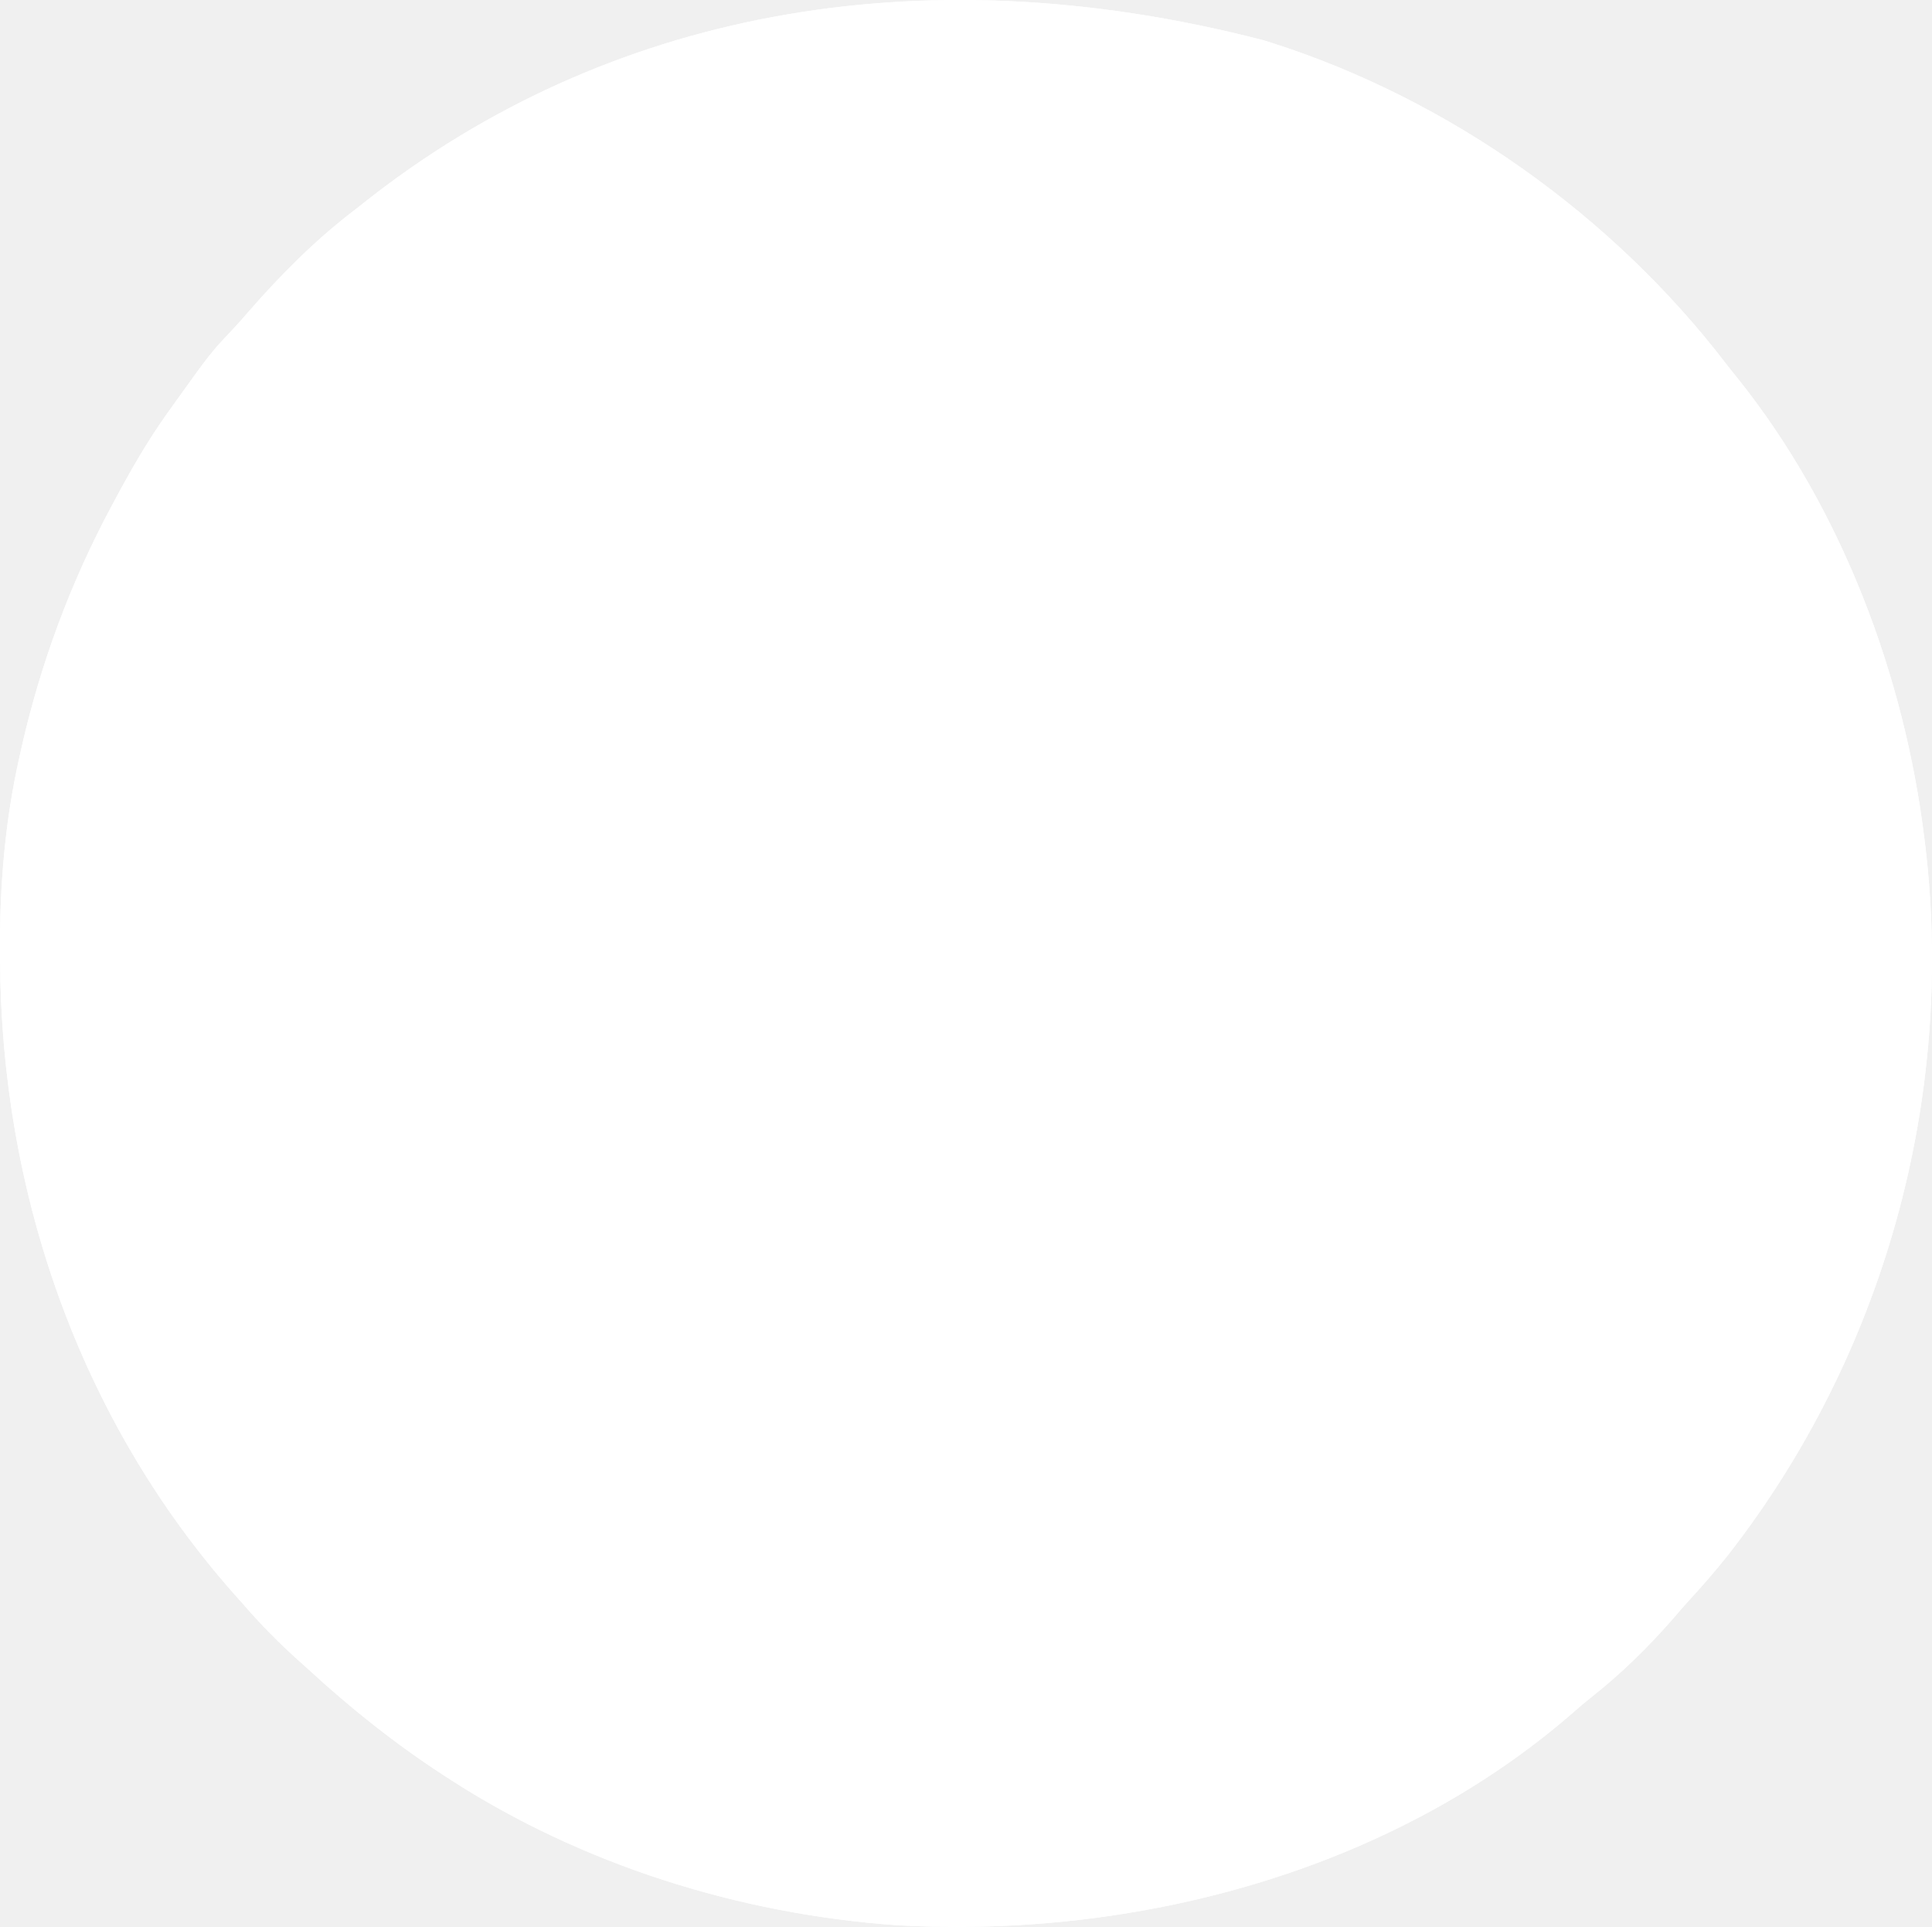
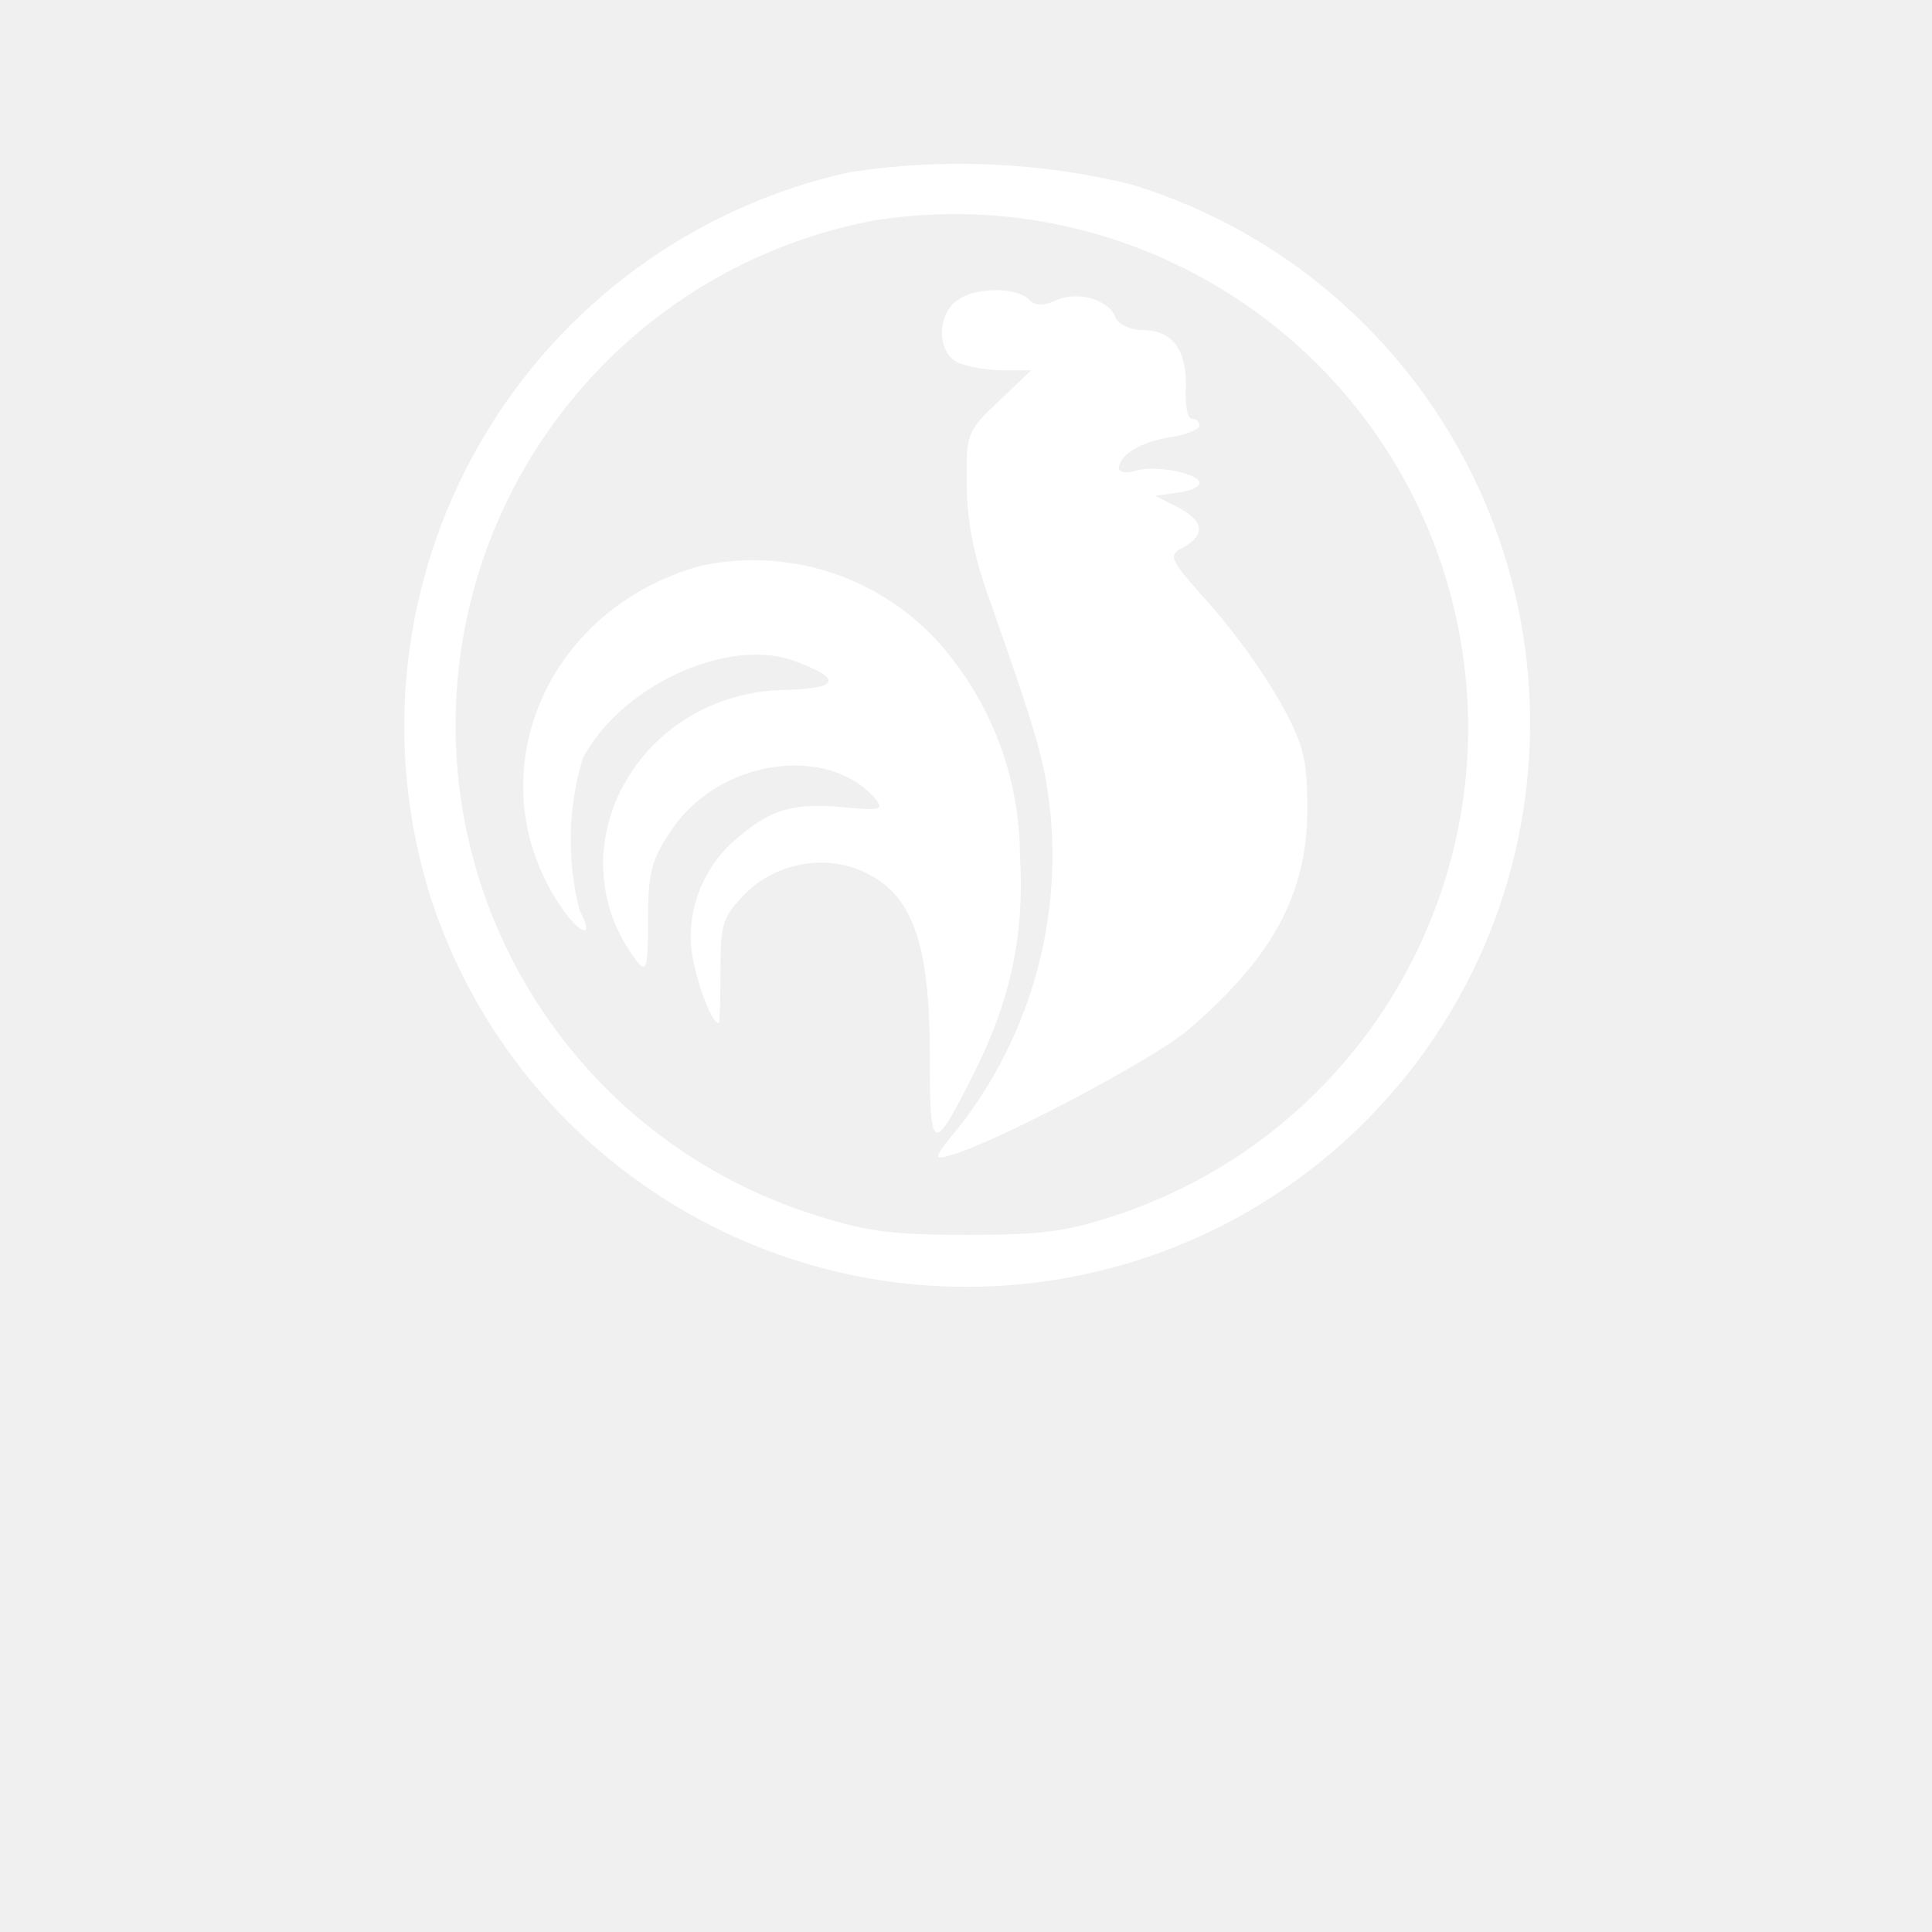
- <svg xmlns="http://www.w3.org/2000/svg" viewBox="0 0 16.304 16.258" width="16.304pt" height="16.258pt" version="1.1" xml:space="preserve">
-   <g transform="matrix(0.0264305,0,0,0.0264305,-1.679422,-2.329392)">
-     <path d="M 0,0 C 0.814,0.255 1.627,0.51 2.465,0.772 59.289,18.873 111.451,55.971 147.681,103.296 c 1.237,1.598 2.505,3.172 3.776,4.743 C 184.509,149.367 204.62,202.768 211,255 c 0.103,0.834 0.206,1.668 0.312,2.527 9.446,80.342 -13.265,162.289 -63.062,226.035 -3.895,4.906 -7.979,9.617 -12.223,14.227 -1.789,1.951 -3.506,3.941 -5.215,5.961 -7.963,9.108 -16.646,17.654 -26.152,25.137 -1.757,1.396 -3.48,2.836 -5.164,4.32 C 41.036,584.519 -40.866,606.076 -117.281,601.691 -167.491,598.117 -217.634,582.422 -260,555 c -0.754,-0.488 -1.508,-0.976 -2.285,-1.479 C -277.547,543.543 -291.603,532.361 -305,520 c -1.464,-1.309 -1.464,-1.309 -2.957,-2.645 C -314.398,511.582 -320.347,505.554 -326,499 c -0.921,-1.036 -1.843,-2.071 -2.766,-3.105 -49.523,-56.002 -74.468,-128.618 -74.672,-202.77 -0.006,-1.06 -0.013,-2.121 -0.019,-3.214 -0.076,-20.488 1.644,-40.829 6.144,-60.849 0.255,-1.153 0.51,-2.305 0.772,-3.493 C -390.434,198.818 -380.96,173.192 -368,149 c 0.392,-0.734 0.784,-1.469 1.188,-2.226 5.14,-9.578 10.48,-18.924 16.812,-27.774 0.516,-0.724 1.032,-1.447 1.564,-2.193 12.2,-17.024 12.2,-17.024 19.276,-24.506 1.836,-1.955 3.587,-3.948 5.336,-5.98 C -313.613,74.609 -302.39,63.395 -290,54 c 1.282,-1.009 2.564,-2.02 3.844,-3.031 C -210.776,-8.178 -111.089,-28.793 0,0 Z" fill="#FFFFFF" transform="translate(467,101)" />
-     <path d="M 0,0 C 4.255,2.581 7.516,5.858 10.711,9.645 11.291,9.246 11.871,8.848 12.469,8.438 25.936,-0.696 25.936,-0.696 34.711,0.645 c 9.733,3.297 15.854,10.398 21,19 0,0.66 0,1.32 0,2 0.99,-0.33 1.98,-0.66 3,-1 9.172,-0.661 16.862,-0.083 24.812,4.688 5.082,5.372 6.657,10.781 6.588,18.09 -0.029,0.898 -0.058,1.797 -0.088,2.723 -0.01,0.898 -0.019,1.797 -0.029,2.723 -0.069,4.15 -0.306,8.029 -1.111,12.102 -0.561,3.771 -0.561,3.771 1.918,6.539 1.41,1.212 1.41,1.212 2.848,2.449 1.73,1.516 3.428,3.07 5.062,4.688 0,0.99 0,1.98 0,3 -0.573,0.015 -1.147,0.029 -1.737,0.044 -22.753,0.211 -22.753,0.211 -41.7,11.456 -1.624,2.598 -2.05,4.517 -2.562,7.5 1.307,-0.039 1.307,-0.039 2.639,-0.079 3.297,-0.086 6.593,-0.148 9.891,-0.195 1.415,-0.025 2.83,-0.059 4.244,-0.103 9.657,-0.291 18.679,0.27 27.225,5.377 1.35,2.171 1.35,2.171 2,4 -2.279,2.279 -8.94,1.249 -12.211,1.254 -4.515,0.14 -6.259,0.307 -9.867,3.293 -0.634,0.81 -1.268,1.619 -1.922,2.453 1.195,0.364 1.195,0.364 2.414,0.734 8.5,2.689 15.254,4.936 19.586,13.266 0.562,3.062 0.562,3.062 0,6 -3.72,4.704 -7.838,7.55 -13.828,8.402 -2.724,0.255 -5.44,0.457 -8.172,0.598 4.292,4.381 8.577,8.71 13.25,12.688 3.344,2.867 5.992,5.884 8.75,9.312 1.66,1.674 3.327,3.339 5,5 11.85,12.225 21.76,25.726 31,40 0.837,1.21 0.837,1.21 1.691,2.445 11.748,17.39 21.338,38.681 21.547,59.891 0.008,0.797 0.016,1.594 0.025,2.415 0.014,1.686 0.025,3.372 0.032,5.058 0.011,1.693 0.032,3.386 0.061,5.078 0.205,11.695 -0.917,21.926 -4.357,33.113 -0.246,0.846 -0.493,1.692 -0.746,2.563 -6.864,22.724 -20.021,42.349 -36.254,59.437 -1.152,1.349 -2.299,2.702 -3.438,4.062 -8.339,9.541 -18.494,17.322 -28.563,24.938 -0.669,0.509 -1.338,1.019 -2.027,1.543 -27.386,20.732 -58.375,36.238 -89.973,49.457 -0.888,0.374 -1.775,0.747 -2.69,1.132 -9.509,3.978 -19.118,7.601 -28.873,10.931 -0.899,0.312 -1.799,0.623 -2.726,0.944 -1.252,0.416 -1.252,0.416 -2.528,0.841 -0.737,0.248 -1.474,0.495 -2.233,0.75 -1.951,0.402 -1.951,0.402 -4.951,-0.598 0.617,-0.534 1.235,-1.067 1.871,-1.617 10.039,-8.832 18.364,-18.511 26.129,-29.383 0.582,-0.805 0.582,-0.805 1.175,-1.626 21.876,-30.512 35.071,-67.095 38.825,-104.374 0.092,-0.9 0.184,-1.799 0.279,-2.726 4.373,-46.908 -4.901,-92.226 -23.154,-135.399 -9.564,-22.651 -17.059,-45.782 -22.125,-69.875 -0.266,-1.198 -0.531,-2.395 -0.805,-3.629 -3.532,-18.555 -2.783,-39.205 6.977,-55.742 7.969,-11.459 17.36,-18.776 29.828,-24.629 -0.598,0.016 -1.197,0.031 -1.813,0.048 -30.813,0.701 -30.813,0.701 -42.187,-9.048 -4.612,-4.966 -6.44,-8.917 -6.242,-15.633 0.689,-6.734 3.343,-11.246 8.27,-15.828 C -25.569,-5.159 -12.124,-5.639 0,0 Z" fill="#FFFFFF" transform="translate(402.2891,159.3555)" />
-     <path d="M 0,0 C 0.814,0.255 1.627,0.51 2.465,0.772 59.289,18.873 111.451,55.971 147.681,103.296 c 1.237,1.598 2.505,3.172 3.776,4.743 C 184.509,149.367 204.62,202.768 211,255 c 0.103,0.834 0.206,1.668 0.312,2.527 9.446,80.342 -13.265,162.289 -63.062,226.035 -3.895,4.906 -7.979,9.617 -12.223,14.227 -1.789,1.951 -3.506,3.941 -5.215,5.961 -7.963,9.108 -16.646,17.654 -26.152,25.137 -1.757,1.396 -3.48,2.836 -5.164,4.32 C 41.036,584.519 -40.866,606.076 -117.281,601.691 -167.491,598.117 -217.634,582.422 -260,555 c -0.754,-0.488 -1.508,-0.976 -2.285,-1.479 C -277.547,543.543 -291.603,532.361 -305,520 c -1.464,-1.309 -1.464,-1.309 -2.957,-2.645 C -314.398,511.582 -320.347,505.554 -326,499 c -0.921,-1.036 -1.843,-2.071 -2.766,-3.105 -49.523,-56.002 -74.468,-128.618 -74.672,-202.77 -0.006,-1.06 -0.013,-2.121 -0.019,-3.214 -0.076,-20.488 1.644,-40.829 6.144,-60.849 0.255,-1.153 0.51,-2.305 0.772,-3.493 C -390.434,198.818 -380.96,173.192 -368,149 c 0.392,-0.734 0.784,-1.469 1.188,-2.226 5.14,-9.578 10.48,-18.924 16.812,-27.774 0.516,-0.724 1.032,-1.447 1.564,-2.193 12.2,-17.024 12.2,-17.024 19.276,-24.506 1.836,-1.955 3.587,-3.948 5.336,-5.98 C -313.613,74.609 -302.39,63.395 -290,54 c 1.282,-1.009 2.564,-2.02 3.844,-3.031 C -210.776,-8.178 -111.089,-28.793 0,0 Z m -146.688,16.688 c -0.892,0.166 -1.785,0.332 -2.704,0.503 -56.538,11.04 -106.348,39.591 -146.983,79.935 -0.916,0.906 -1.831,1.812 -2.775,2.746 -45.981,46.202 -76.94,115.31 -77.018,180.824 -0.003,0.991 -0.007,1.982 -0.01,3.003 -0.005,2.086 -0.007,4.172 -0.007,6.257 -0.002,3.14 -0.02,6.279 -0.039,9.419 -0.032,11.396 0.434,22.363 2.225,33.625 0.141,0.989 0.281,1.978 0.427,2.997 3.304,22.874 10.315,44.482 18.573,66.003 0.429,1.136 0.859,2.271 1.301,3.441 11.04,27.885 29.092,54.194 49.422,76.098 2.036,2.201 4.01,4.438 5.965,6.711 5.632,6.461 11.793,12.199 18.312,17.75 0.839,0.728 1.678,1.457 2.543,2.207 32.62,27.851 71.498,48.231 113.238,58.255 2.142,0.519 4.274,1.068 6.406,1.624 20.62,5.265 41.948,7.15 63.188,7.227 1.058,0.004 1.058,0.004 2.137,0.008 C -76.763,575.327 -61.514,573.584 -46,571 c 0.93,-0.155 1.859,-0.31 2.817,-0.469 C -14.56,565.551 13.502,554.783 39,541 c 1.686,-0.897 1.686,-0.897 3.406,-1.812 C 57.231,531.027 72.303,521.238 85,510 c 0,-0.66 0,-1.32 0,-2 0.568,-0.251 1.137,-0.503 1.723,-0.762 7.352,-3.998 13.466,-11.319 19.402,-17.176 0.581,-0.568 1.161,-1.135 1.76,-1.72 1.412,-1.409 2.769,-2.871 4.115,-4.343 0,-0.66 0,-1.32 0,-2 0.99,-0.33 1.98,-0.66 3,-1 2.012,-2.103 2.012,-2.103 4.062,-4.75 1.195,-1.5 1.195,-1.5 2.414,-3.031 0.841,-1.073 1.682,-2.146 2.523,-3.219 0.812,-1.021 1.624,-2.042 2.461,-3.094 C 147.254,440.558 162.034,410.614 173,379 c 0.291,-0.839 0.583,-1.678 0.883,-2.543 4.074,-12.072 6.331,-24.422 8.429,-36.957 0.129,-0.77 0.259,-1.541 0.392,-2.335 2.435,-14.67 3.556,-29.161 3.608,-44.04 0.004,-1.093 0.004,-1.093 0.008,-2.209 C 186.326,275.037 184.612,259.668 182,244 c -0.15,-0.912 -0.299,-1.825 -0.453,-2.765 C 178.23,221.756 172.164,201.987 164,184 c -0.407,-0.9 -0.814,-1.8 -1.233,-2.728 C 153.436,160.84 142.78,141.761 129,124 c -1.063,-1.383 -1.063,-1.383 -2.148,-2.793 -4.029,-5.136 -8.299,-10.015 -12.699,-14.836 C 112.231,104.255 110.36,102.107 108.5,99.938 68.42,54.026 6.565,24.179 -53.095,15.426 c -2.05,-0.301 -4.096,-0.625 -6.139,-0.966 -10.361,-1.602 -20.558,-1.767 -31.024,-1.721 -2.907,0.011 -5.813,7.6e-5 -8.719,-0.013 -16.014,-0.012 -31.945,1.004 -47.709,3.961 z" fill="#FFFFFF" transform="translate(467,101)" />
-     <path d="m 0,0 c 18.255,-0.657 35.995,1.276 53.045,8.074 0.642,0.253 1.285,0.505 1.947,0.766 38.261,15.226 63.839,44.688 80.233,82.098 4.806,11.419 8.642,23.166 11.82,35.137 0.177,0.643 0.354,1.286 0.536,1.948 3.356,13.409 3.8,27.475 3.725,41.23 -0.011,2.323 0,4.645 0.013,6.967 0.018,15.576 -1.489,30.573 -5.461,45.668 -0.308,1.194 -0.616,2.389 -0.934,3.619 -8.276,31.456 -21.799,72.525 -45.878,95.568 0.144,-2.417 0.29,-4.833 0.438,-7.25 0.039,-0.663 0.079,-1.325 0.119,-2.008 0.188,-3.061 0.379,-6.114 0.693,-9.165 0.976,-9.751 0.972,-19.509 0.991,-29.3 0.01,-3.045 0.041,-6.09 0.072,-9.135 0.154,-28.586 -2.32,-62.444 -23.102,-84.252 -4.263,-4.205 -8.786,-7.388 -14.211,-9.891 -0.694,-0.338 -1.389,-0.677 -2.104,-1.025 -6.79,-3.061 -12.752,-3.604 -20.146,-3.475 -1.099,0.011 -2.198,0.021 -3.33,0.032 -8.39,0.196 -15.605,1.259 -23.42,4.468 -0.746,0.277 -1.493,0.554 -2.262,0.84 -12.148,5.179 -20.406,16.625 -25.66,28.254 -2.896,7.807 -3.431,14.754 -3.391,23.031 0.002,1.106 0.004,2.211 0.006,3.351 0.101,8.235 1.066,15.584 3.306,23.524 0.348,1.664 0.686,3.33 1,5 -0.66,0 -1.32,0 -2,0 -5.589,-6.511 -9.511,-14.218 -13,-22 -0.416,-0.853 -0.833,-1.707 -1.262,-2.586 -6.76,-16.177 -3.574,-37.374 2.789,-53.18 8.222,-18.057 23.191,-31.724 41.473,-39.234 3.631,-1.21 7.256,-2.209 11,-3 0.865,-0.184 1.73,-0.369 2.621,-0.559 4.858,-0.635 9.672,-0.666 14.566,-0.691 0.978,-0.021 1.956,-0.041 2.963,-0.062 9.988,-0.053 18.643,2.665 27.85,6.312 -8.801,-12.535 -18.43,-20.061 -33,-25 -0.853,-0.348 -1.707,-0.696 -2.586,-1.055 -17.992,-4.982 -38.776,0.099 -54.746,8.844 -5.398,3.141 -10.082,6.989 -14.668,11.211 -0.63,0.539 -1.261,1.078 -1.91,1.633 -14.116,12.798 -22.537,33.615 -23.477,52.32 -0.354,12.909 0.927,24.635 4.387,37.047 0.68,2.664 1.34,5.332 2,8 -17.732,-16.976 -28.651,-41.486 -29.336,-65.878 -0.344,-25.464 9.818,-46.086 26.336,-65.122 0.504,-0.588 1.008,-1.176 1.527,-1.781 16.488,-17.789 41.41,-28.818 65.473,-30.219 4.689,-0.153 9.372,-0.185 14.062,-0.188 1.215,-0.012 2.43,-0.024 3.682,-0.037 6.751,-0.011 12.736,0.449 19.256,2.225 0,-0.66 0,-1.32 0,-2 -0.727,-0.253 -1.454,-0.505 -2.203,-0.766 C 46.851,66.988 44.816,65.395 42.295,63.324 27.376,52.15 7.651,50.044 -10.388,52.39 c -4.644,0.855 -9.089,2.183 -13.567,3.684 -1.125,0.374 -2.251,0.748 -3.41,1.133 -24.705,8.893 -50.286,26.318 -61.965,50.367 -2.612,6.033 -4.275,12.081 -5.625,18.5 -0.169,0.631 -0.338,1.261 -0.513,1.911 -1.701,6.645 -1.785,13.068 -1.737,19.902 -0.008,1.099 -0.015,2.198 -0.023,3.33 0.018,7.479 0.843,14.524 2.273,21.857 0.238,1.332 0.475,2.664 0.711,3.996 1.414,7.328 3.193,14.332 5.617,21.395 0.672,2.609 0.672,2.609 -0.328,5.609 -20.611,-21.159 -34.447,-49.133 -34.438,-78.875 -0.001,-0.686 -0.002,-1.372 -0.003,-2.078 0.026,-11.643 1.414,-22.083 5.441,-33.047 0.23,-0.663 0.46,-1.327 0.697,-2.01 6.753,-19.36 18.275,-35.262 32.303,-49.99 0.606,-0.659 1.212,-1.317 1.836,-1.996 C -63.744,15.615 -32.949,1.591 -4.846,0.132 -3.23,0.1 -1.615,0.061 0,0 Z" fill="#FFFFFF" transform="translate(250.9551,303.9263)" />
-   </g>
+ <svg xmlns="http://www.w3.org/2000/svg" width="24" height="24">
+   <path fill="#FFF" fill-rule="evenodd" d="M10.55 2.14a7.05 7.05 0 0 0-5.2 9.01 7 7 0 1 0 8.7-8.86 9 9 0 0 0-3.5-.15m.3.6a6.38 6.38 0 0 0-.8 12.33c.68.22.97.27 1.95.27s1.27-.04 1.97-.28a6.38 6.38 0 0 0-3.12-12.32m1 1.02c-.21.21-.2.61.04.74.11.05.36.1.56.1h.36l-.4.38c-.4.38-.41.41-.4 1.03 0 .45.08.89.3 1.49.58 1.65.67 1.96.74 2.61a5.5 5.5 0 0 1-1.12 3.87c-.34.41-.35.44-.12.37.57-.16 2.48-1.17 2.93-1.54 1.06-.9 1.5-1.7 1.5-2.76 0-.6-.04-.79-.32-1.3a8 8 0 0 0-.87-1.22c-.53-.59-.55-.63-.35-.73q.42-.24-.07-.5l-.28-.14.28-.04c.15-.02.27-.07.27-.12 0-.12-.56-.23-.8-.15-.1.03-.2.02-.2-.03 0-.17.27-.33.64-.39.2-.03.36-.1.36-.14q0-.08-.1-.09c-.05 0-.08-.18-.07-.39q.02-.7-.53-.71c-.16 0-.3-.07-.34-.15-.08-.23-.47-.34-.74-.22q-.23.11-.34-.01c-.17-.17-.74-.15-.92.04M8.7 7.03c-1.98.55-2.82 2.7-1.7 4.28.24.33.38.33.2 0a3.5 3.5 0 0 1 .04-1.89C7.7 8.54 9 7.92 9.84 8.2q.94.34-.07.37c-1.84.02-2.92 1.98-1.86 3.37.12.15.14.09.14-.5s.04-.76.28-1.11c.58-.9 1.96-1.1 2.55-.4.1.13.04.14-.37.1-.64-.06-.92.02-1.3.34a1.6 1.6 0 0 0-.63 1.29c0 .34.24 1.05.35 1.05.01 0 .02-.3.02-.65 0-.6.03-.67.31-.96.4-.4 1.04-.5 1.53-.24.55.28.76.89.76 2.22 0 1.26.03 1.28.54.27.47-.93.64-1.75.58-2.74a4 4 0 0 0-.86-2.45A3.1 3.1 0 0 0 8.7 7.03" />
</svg>
